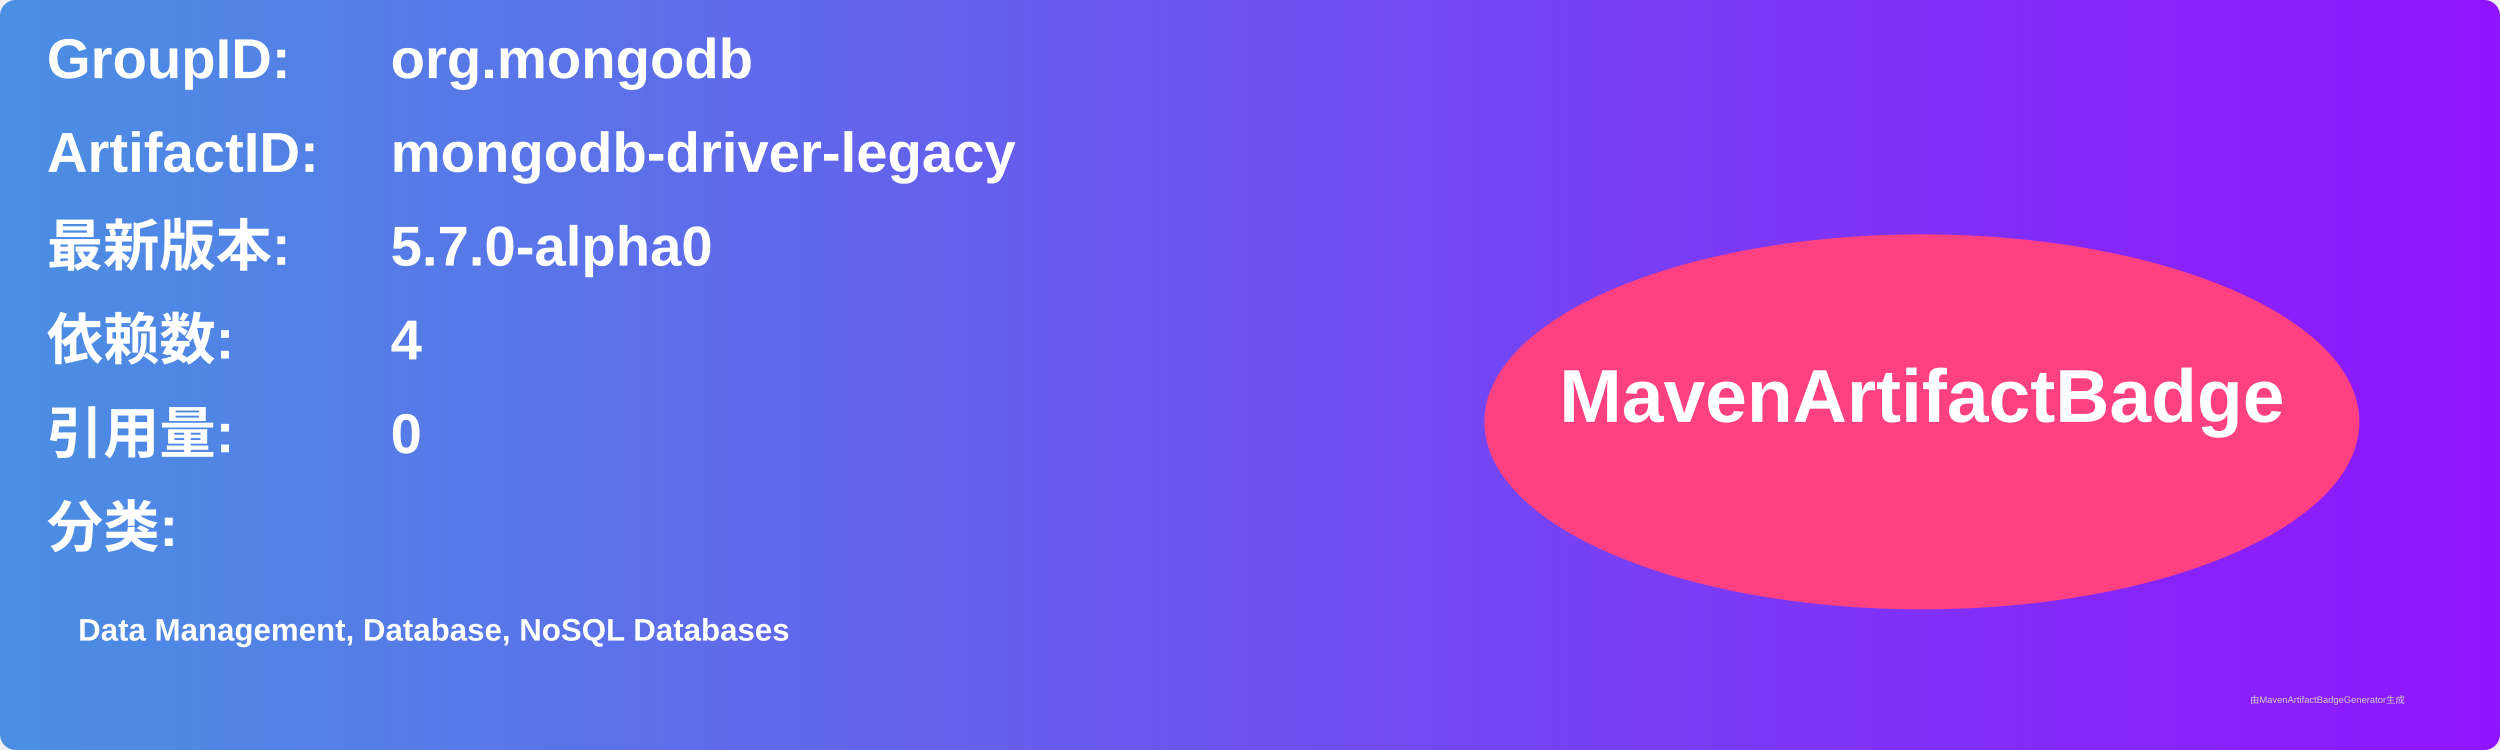
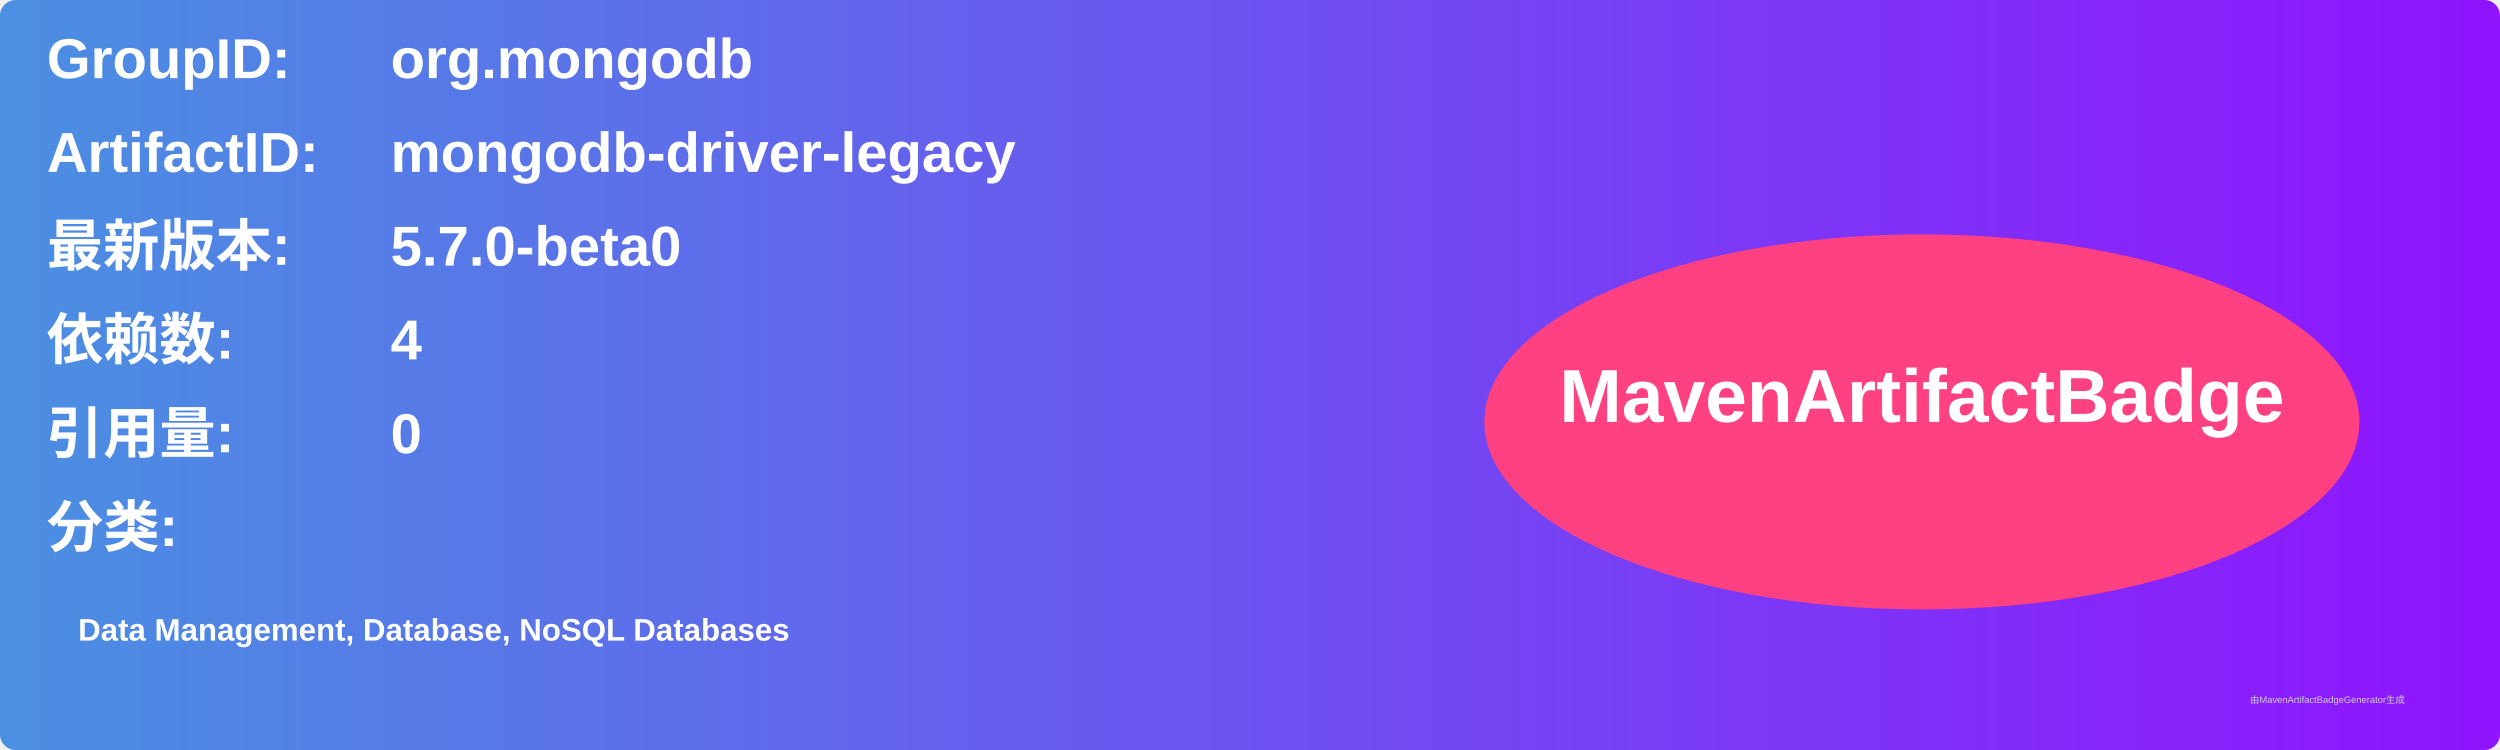
<svg xmlns="http://www.w3.org/2000/svg" width="800" height="240" viewBox="0 0 800 240">
  <linearGradient id="grad" x1="0%" y1="0%" x2="100%" y2="0%">
    <stop offset="0%" stop-color="#4a90e2" />
    <stop offset="100%" stop-color="#9013fe" />
  </linearGradient>
  <rect width="100%" height="100%" rx="5" ry="5" fill="url(#grad)" />
  <g transform="translate(15, 15)">
    <text x="0" y="10" font-family="Arial" font-size="18" fill="white" font-weight="bold" width="260">GroupID:</text>
    <text x="110" y="10" font-family="Arial" font-size="18" fill="white" font-weight="bold" width="460">org.mongodb</text>
    <text x="0" y="40" font-family="Arial" font-size="18" fill="white" font-weight="bold" width="260">ArtifactID:</text>
    <text x="110" y="40" font-family="Arial" font-size="18" fill="white" font-weight="bold" width="460">mongodb-driver-legacy</text>
    <text x="0" y="70" font-family="Arial" font-size="18" fill="white" font-weight="bold">最新版本:</text>
    <text x="110" y="70" font-family="Arial" font-size="18" fill="white" font-weight="bold">
-       <tspan font-weight="bold">5.7.0-alpha0</tspan>
+       <tspan font-weight="bold">5.7.0-beta0</tspan>
    </text>
    <text x="0" y="100" font-family="Arial" font-size="18" fill="white" font-weight="bold">依赖数: </text>
    <text x="110" y="100" font-family="Arial" font-size="18" fill="white">
      <tspan font-weight="bold">4</tspan>
    </text>
    <text x="0" y="130" font-family="Arial" font-size="18" fill="white" font-weight="bold">引用量: </text>
    <text x="110" y="130" font-family="Arial" font-size="18" fill="white">
      <tspan font-weight="bold">0</tspan>
    </text>
    <text x="0" y="160" font-family="Arial" font-size="18" fill="white" font-weight="bold">分类:</text>
    <text x="10" y="190" font-family="Arial" font-size="10" fill="white">
      <tspan font-weight="bold">Data Management, Database, NoSQL Databases</tspan>
    </text>
    <ellipse cx="600" cy="120" rx="140" ry="60" fill="#ff4081" />
    <text x="600" y="120" text-anchor="middle" font-family="Arial" font-size="24" fill="white" font-weight="bold">MavenArtifactBadge</text>
  </g>
  <text x="720" y="225" font-family="Arial" font-size="3" fill="#d0d0d0">由MavenArtifactBadgeGenerator生成</text>
</svg>
